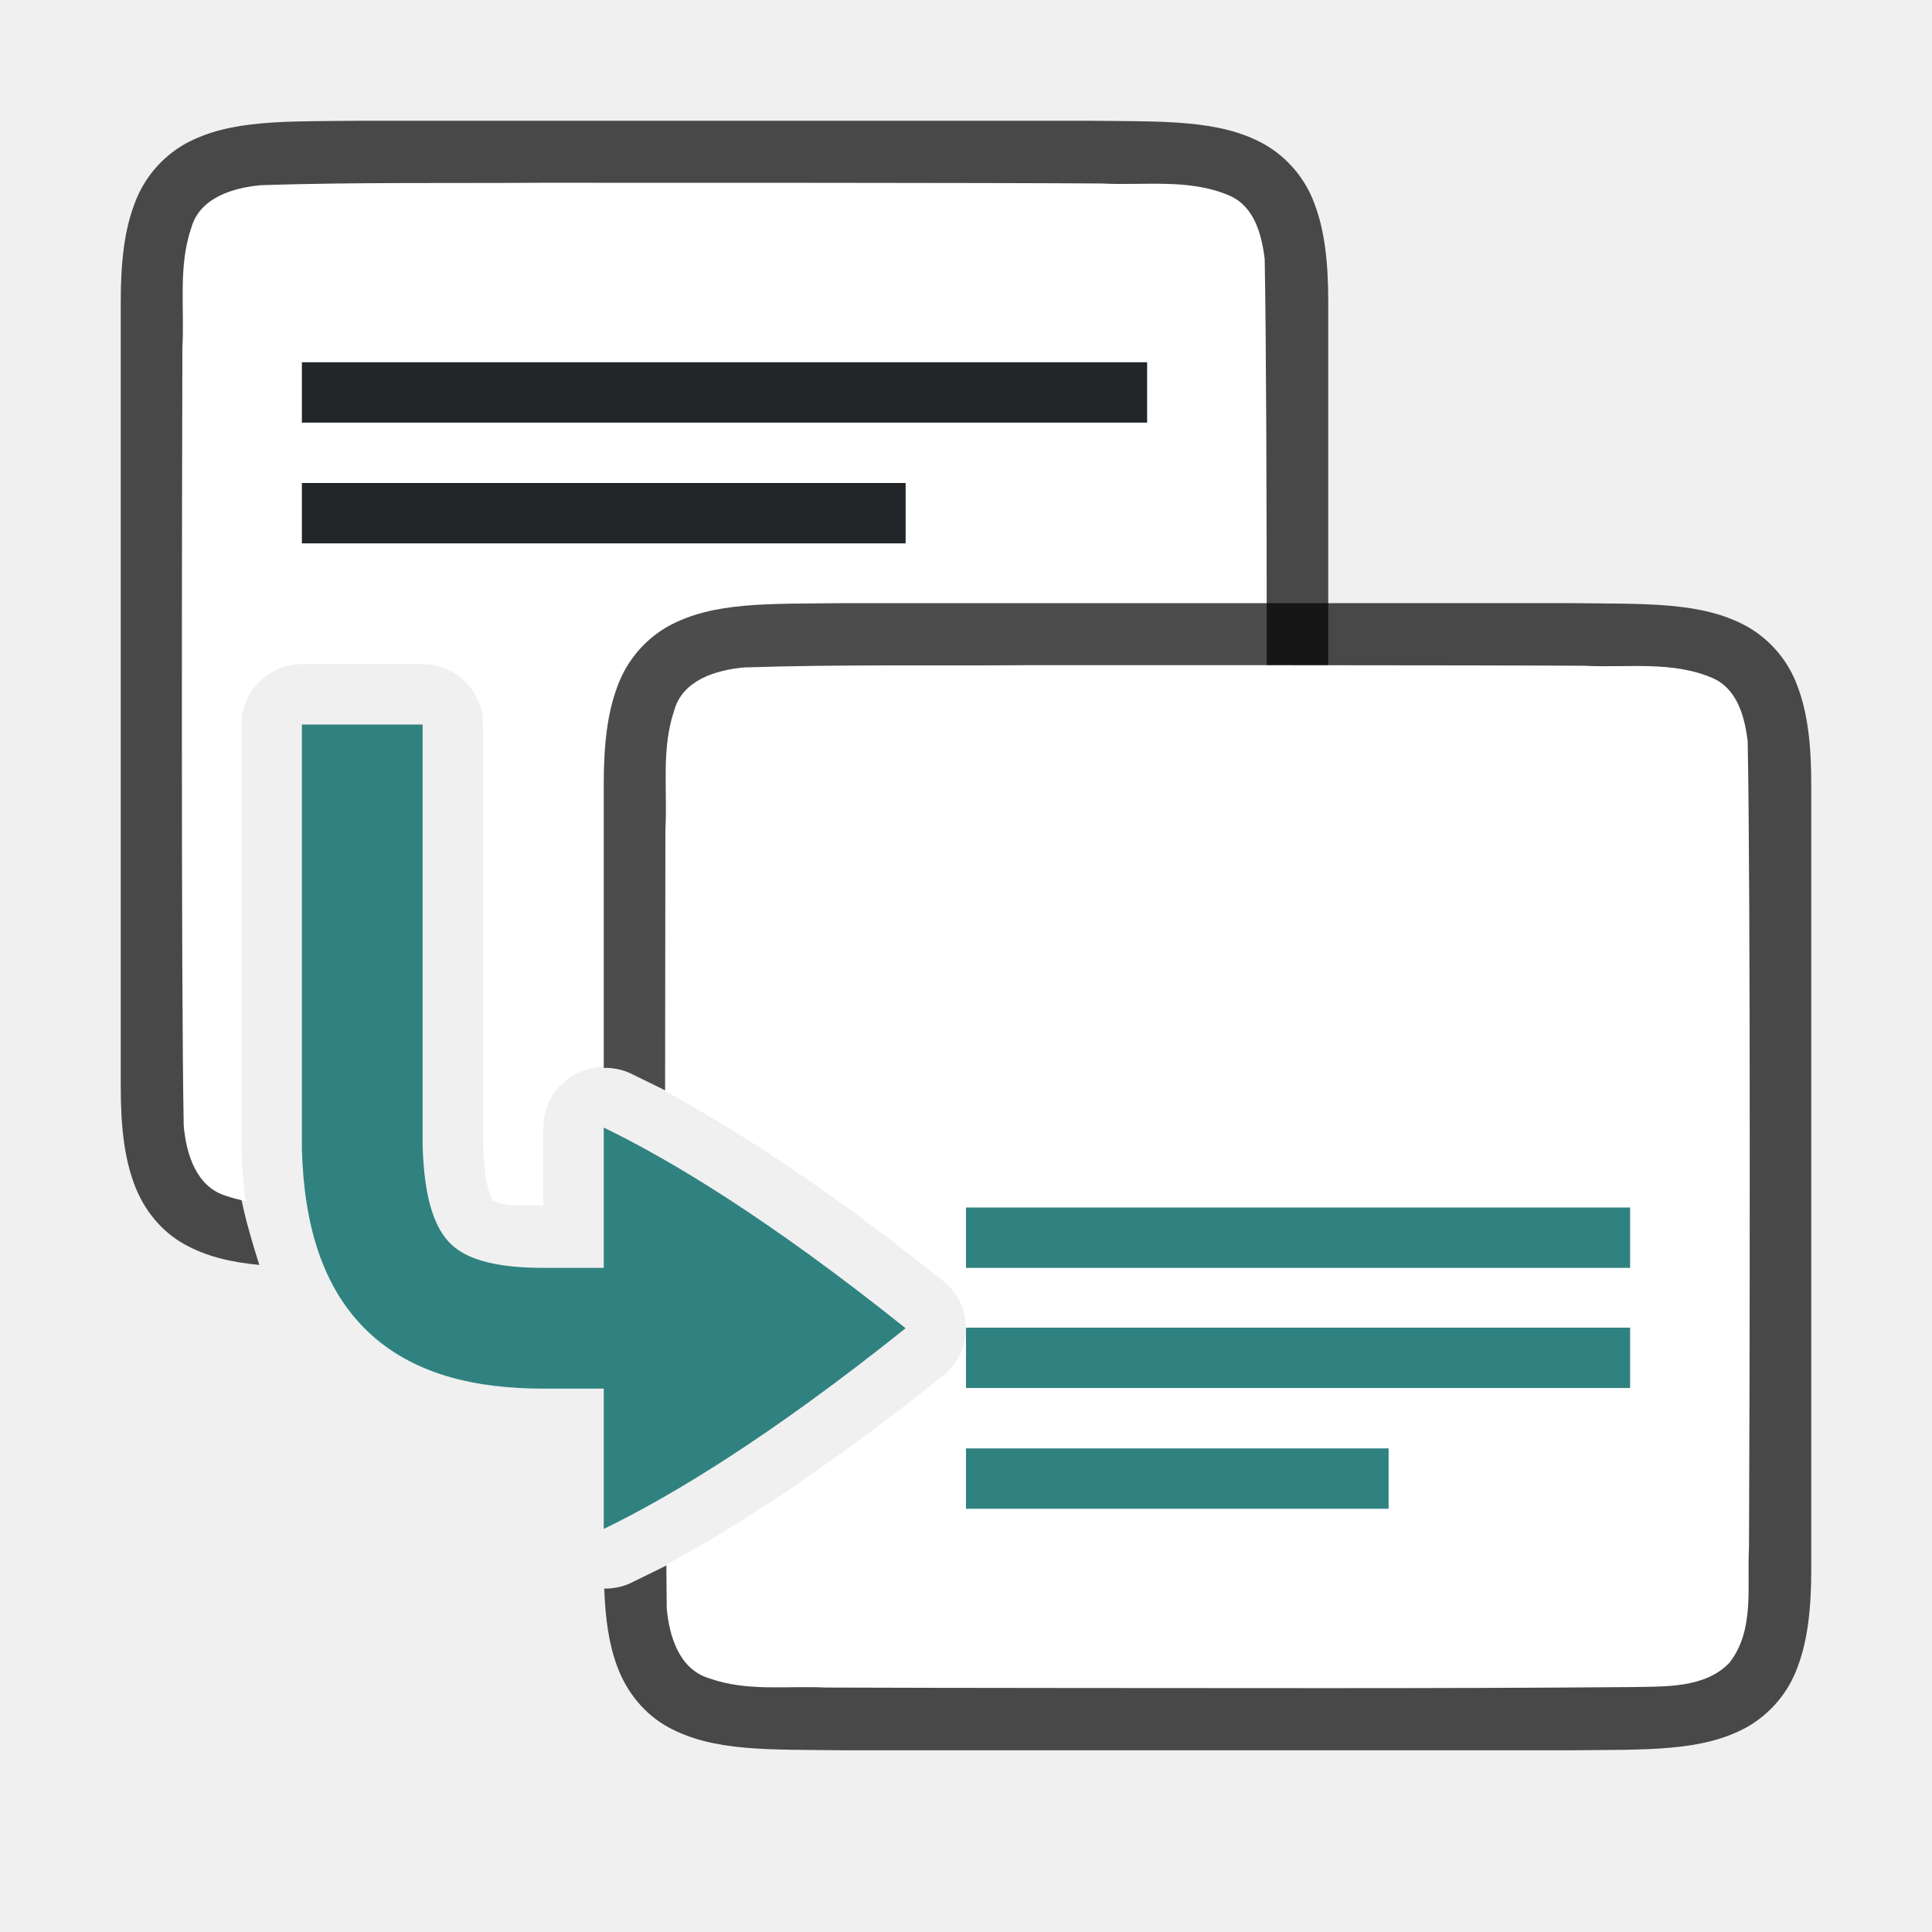
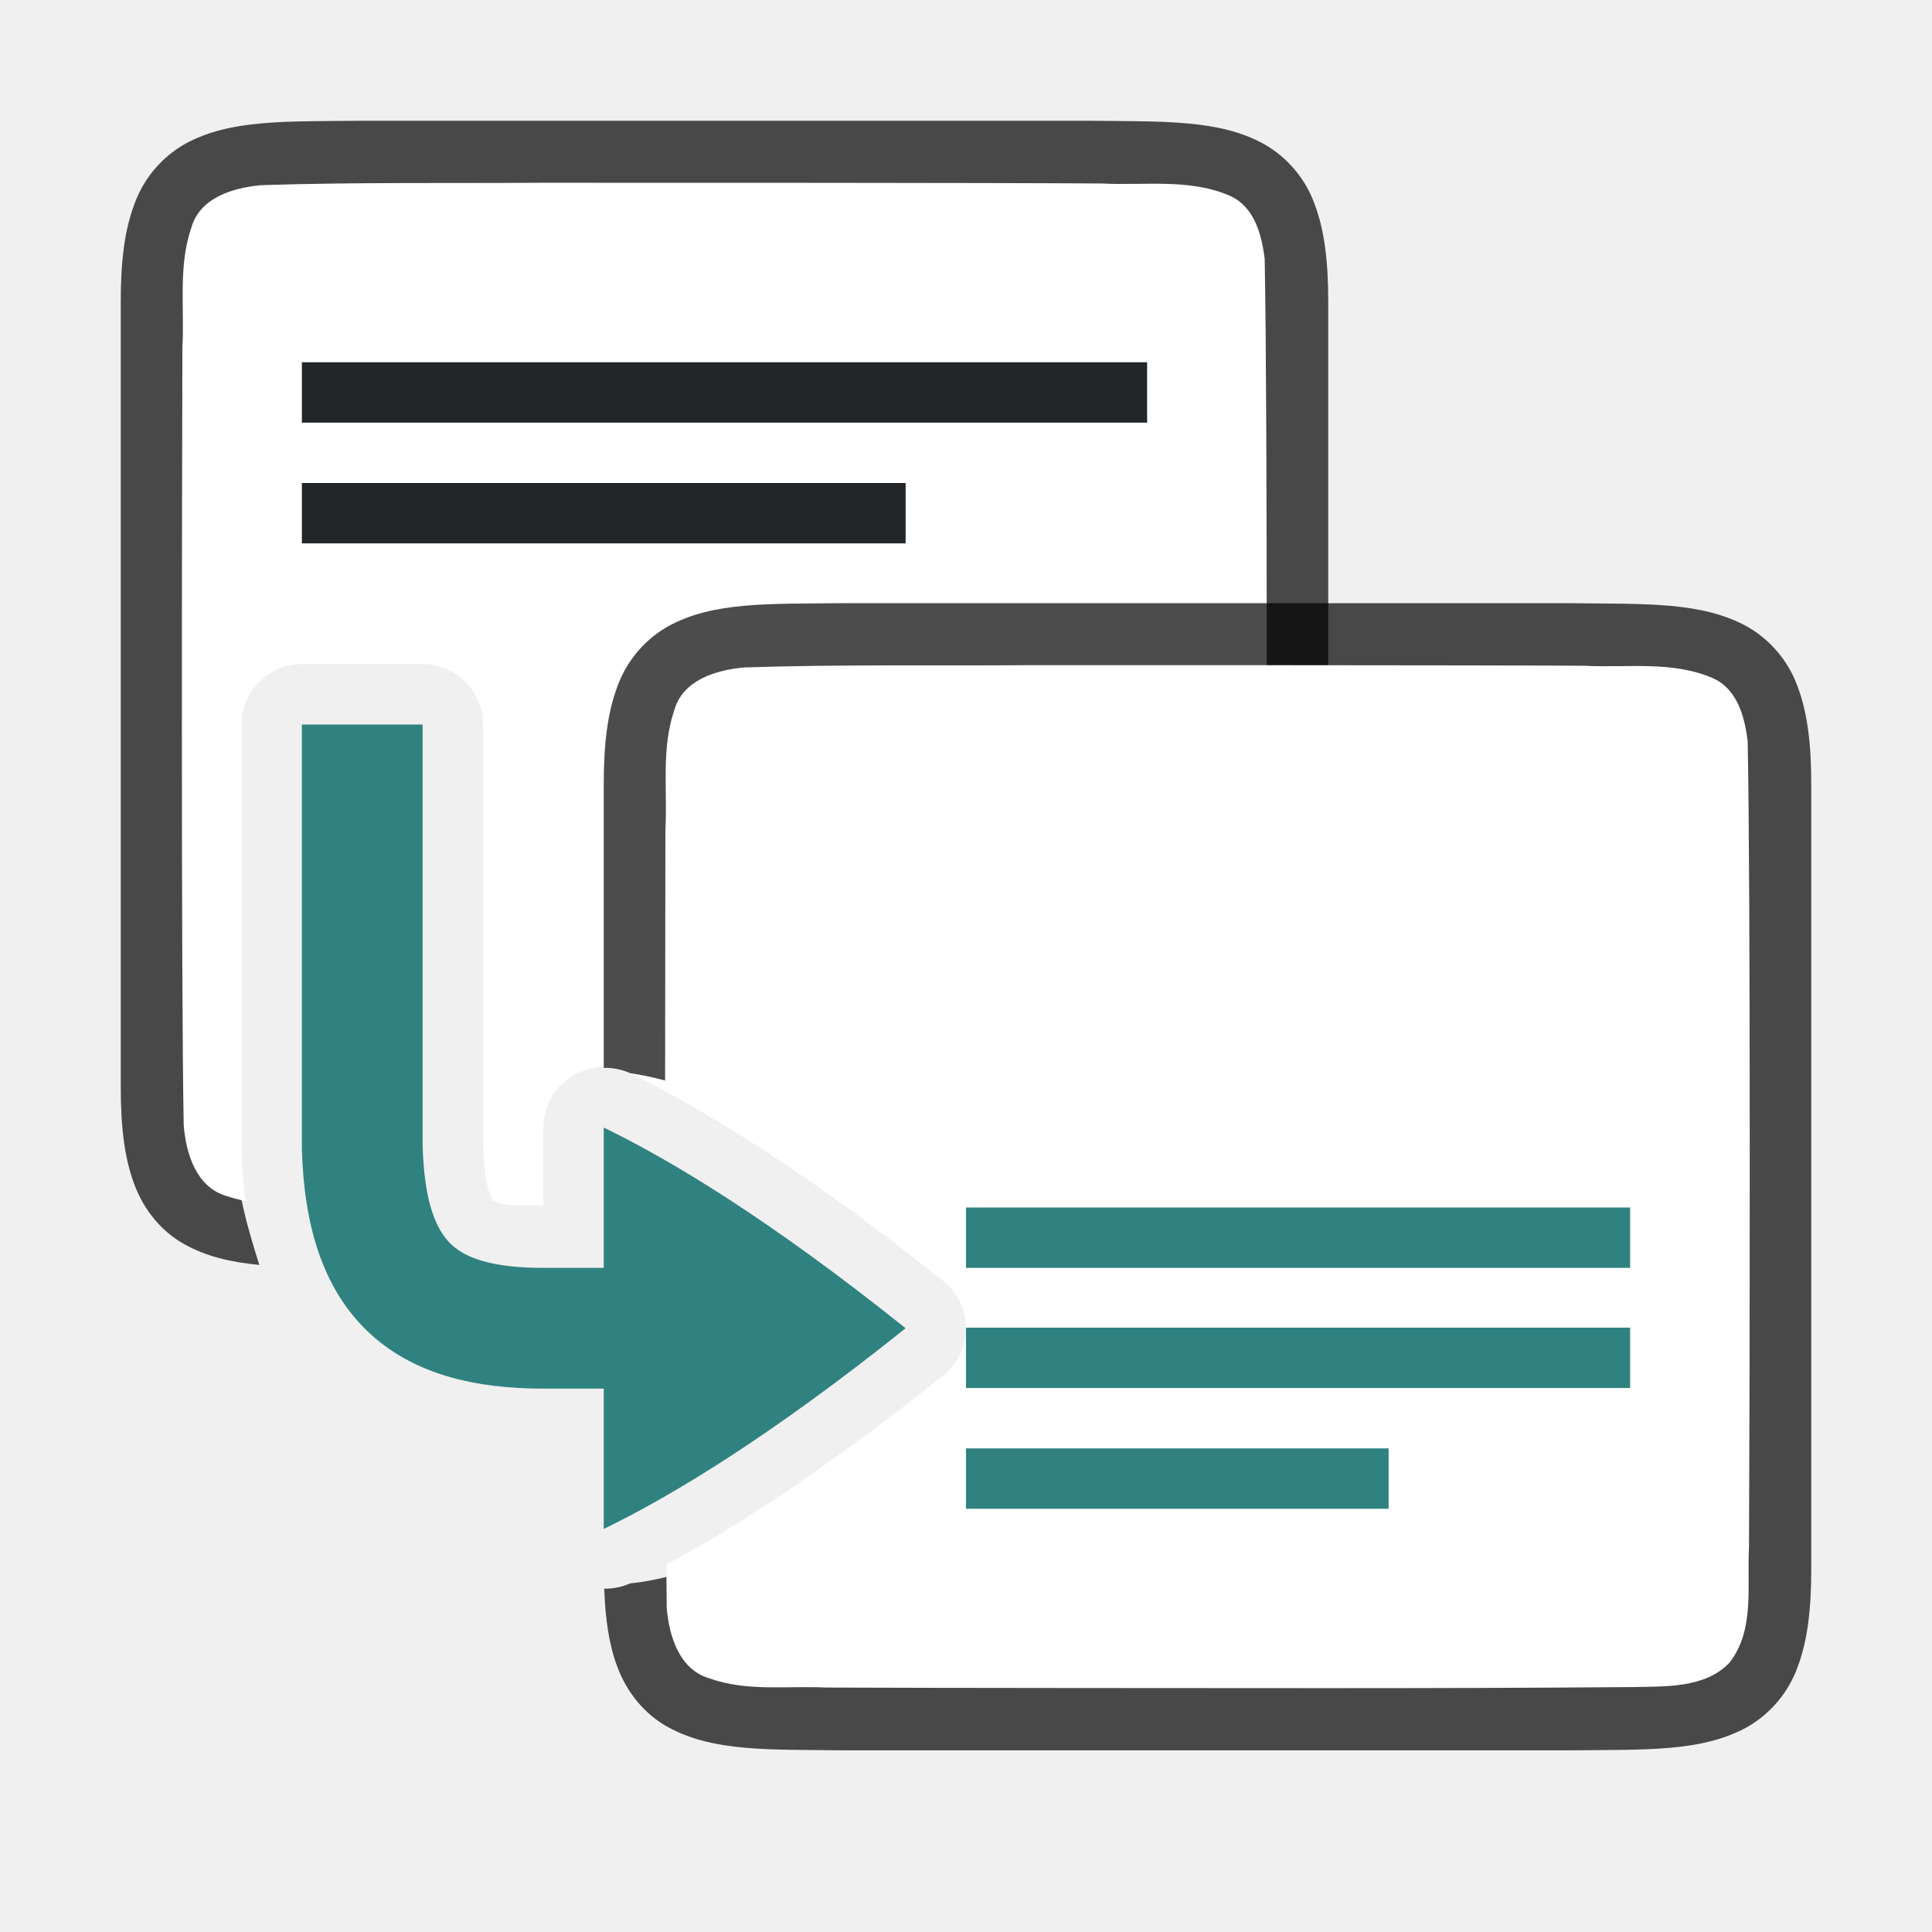
<svg xmlns="http://www.w3.org/2000/svg" viewBox="0 0 32 32">
  <path style="font-style:normal;font-variant:normal;font-weight:400;font-stretch:normal;font-size:15px;line-height:125%;font-family:Ubuntu;-inkscape-font-specification:Ubuntu;text-align:center;letter-spacing:0;word-spacing:0;writing-mode:lr-tb;text-anchor:middle;display:inline;opacity:.7;fill:#000;fill-opacity:1;stroke:none;stroke-width:1" d="M5.994 2c-1.258.015-2.179-.03-2.932.385a1.88 1.88 0 0 0-.837.998C2.06 3.82 2 4.343 2 5v13c0 .658.06 1.179.225 1.617.164.439.461.789.837.996.365.201.77.294 1.233.338-.19-.602-.378-1.246-.395-1.896a1 1 0 0 1 0-.028V11c0-.552.548-1 1.1-1h2a1 1 0 0 1 1 1c.98 4.88 1.621 4.321 3.016 6.096 1.158.562 2.842 2.216 4.984 3.904h2.006c1.258-.014 2.179.03 2.931-.385a1.88 1.88 0 0 0 .838-.998c.165-.438.225-.96.225-1.617V5c0-.658-.06-1.179-.225-1.617a1.875 1.875 0 0 0-.838-.996c-.752-.415-1.673-.372-2.931-.387H5.998z" />
  <path style="fill:#fff;fill-opacity:1;stroke:none;stroke-width:1;stroke-linecap:round;stroke-linejoin:bevel;stroke-miterlimit:4;stroke-dasharray:none;stroke-dashoffset:0;stroke-opacity:1" d="M8.982 3.027c-1.556.011-3.108-.011-4.658.04-.461.042-1.017.205-1.156.708-.219.636-.11 1.335-.147 1.983-.007 2.297-.023 10.595.022 12.885.04.462.203 1.013.7 1.164.107.038.216.064.325.086A8.185 8.185 0 0 1 4 19.055a1 1 0 0 1 0-.028V12a1 1 0 0 1 1-1h2a1 1 0 0 1 1 1v6.945c.022.823.185.962.162.94-.016-.016.04.04.297.08H9v-1.29a1 1 0 0 1 1.436-.9c.9.437 2.072 1.121 3.556 2.198 1.692 0 3.384-.006 5.07-.02.512-.012 1.183.02 1.584-.404.422-.54.287-1.269.323-1.904.012-2.445.028-10.91-.022-13.356-.049-.402-.169-.863-.574-1.045-.668-.294-1.427-.167-2.127-.205-1.754-.012-7.51-.013-9.264-.012z" />
-   <path style="font-style:normal;font-variant:normal;font-weight:400;font-stretch:normal;font-size:15px;line-height:125%;font-family:Ubuntu;-inkscape-font-specification:Ubuntu;text-align:center;letter-spacing:0;word-spacing:0;writing-mode:lr-tb;text-anchor:middle;display:inline;opacity:.7;fill:#000;fill-opacity:1;stroke:none;stroke-width:1" d="M13.994 9.99c-1.258.015-2.179-.03-2.931.385a1.88 1.88 0 0 0-.838.998c-.165.439-.225.96-.225 1.617v4.697a1 1 0 0 1 .436.088c1.209.587 3.278 1.615 5.564 3.444a1 1 0 0 1 0 1.562c-2.286 1.829-4.355 2.857-5.564 3.444a1 1 0 0 1-.428.087c.018.507.08.933.217 1.295.164.439.461.789.837.997.753.415 1.674.371 2.932.386h12.012c1.258-.014 2.179.03 2.932-.385a1.88 1.88 0 0 0 .837-.998c.165-.438.225-.96.225-1.617v-13c0-.657-.06-1.178-.225-1.617a1.875 1.875 0 0 0-.837-.996c-.753-.415-1.674-.372-2.932-.387H13.998z" />
+   <path style="font-style:normal;font-variant:normal;font-weight:400;font-stretch:normal;font-size:15px;line-height:125%;font-family:Ubuntu;-inkscape-font-specification:Ubuntu;text-align:center;letter-spacing:0;word-spacing:0;writing-mode:lr-tb;text-anchor:middle;display:inline;opacity:.7;fill:#000;fill-opacity:1;stroke:none;stroke-width:1" d="M13.994 9.99c-1.258.015-2.179-.03-2.931.385a1.88 1.88 0 0 0-.838.998c-.165.439-.225.96-.225 1.617v4.697a1 1 0 0 1 .436.088C12 18 14.714 19.39 17 21.22a1 1 0 0 1 0 1.562c-2.286 1.829-5.03 3.302-6.564 3.444a1 1 0 0 1-.428.087c.018.507.08.933.217 1.295.164.439.461.789.837.997.753.415 1.674.371 2.932.386h12.012c1.258-.014 2.179.03 2.932-.385a1.88 1.88 0 0 0 .837-.998c.165-.438.225-.96.225-1.617v-13c0-.657-.06-1.178-.225-1.617a1.875 1.875 0 0 0-.837-.996c-.753-.415-1.674-.372-2.932-.387H13.998z" />
  <path style="fill:#fff;fill-opacity:1;stroke:none;stroke-width:1;stroke-linecap:round;stroke-linejoin:bevel;stroke-miterlimit:4;stroke-dasharray:none;stroke-dashoffset:0;stroke-opacity:1" d="M16.982 11.018c-1.556.01-3.108-.014-4.658.037-.461.042-1.017.207-1.156.71-.219.636-.11 1.335-.147 1.983-.002.771-.004 2.657-.005 4.326 1.153.618 2.666 1.59 4.609 3.145a1 1 0 0 1 0 1.562c-1.932 1.546-3.437 2.514-4.588 3.133.003.206.003.564.006.719.04.462.203 1.013.7 1.164.632.225 1.283.123 1.935.154 1.424.007 6.851.01 8.277.01 1.705 0 3.409-.004 5.108-.018.511-.012 1.182.021 1.583-.404.422-.54.287-1.268.323-1.904.012-2.445.028-10.912-.022-13.358-.049-.402-.169-.861-.574-1.043-.668-.294-1.427-.17-2.127-.207-1.754-.011-7.51-.01-9.264-.01z" />
  <path style="fill:#308280;fill-rule:evenodd;stroke:none;stroke-width:2;stroke-linecap:square;stroke-linejoin:round" d="M16 21.99h11v1H16zM16 23.99h7v1h-7z" />
  <path style="fill:#232629;fill-opacity:1;fill-rule:evenodd;stroke:none;stroke-width:2;stroke-linecap:square;stroke-linejoin:round" d="M5 6h14v1H5zM5 8h10v1H5z" />
  <path style="fill:#308280;fill-rule:evenodd;stroke:none;stroke-width:2;stroke-linecap:square;stroke-linejoin:round" d="M16 20h11v1H16z" />
  <path style="display:inline;fill:#308280;fill-opacity:1;stroke:none;stroke-width:1;stroke-linecap:round;stroke-linejoin:round;stroke-miterlimit:4;stroke-dasharray:none;stroke-dashoffset:0;stroke-opacity:.881;enable-background:new" d="M5 12v7.027c.033 1.236.33 2.29 1.078 3.014C6.827 22.764 7.865 23 9 23h1v2.324c1.126-.546 2.76-1.532 5-3.324-2.24-1.792-3.874-2.778-5-3.324V21H9c-.865 0-1.296-.168-1.533-.396-.237-.23-.441-.675-.467-1.631V12H5z" />
</svg>
